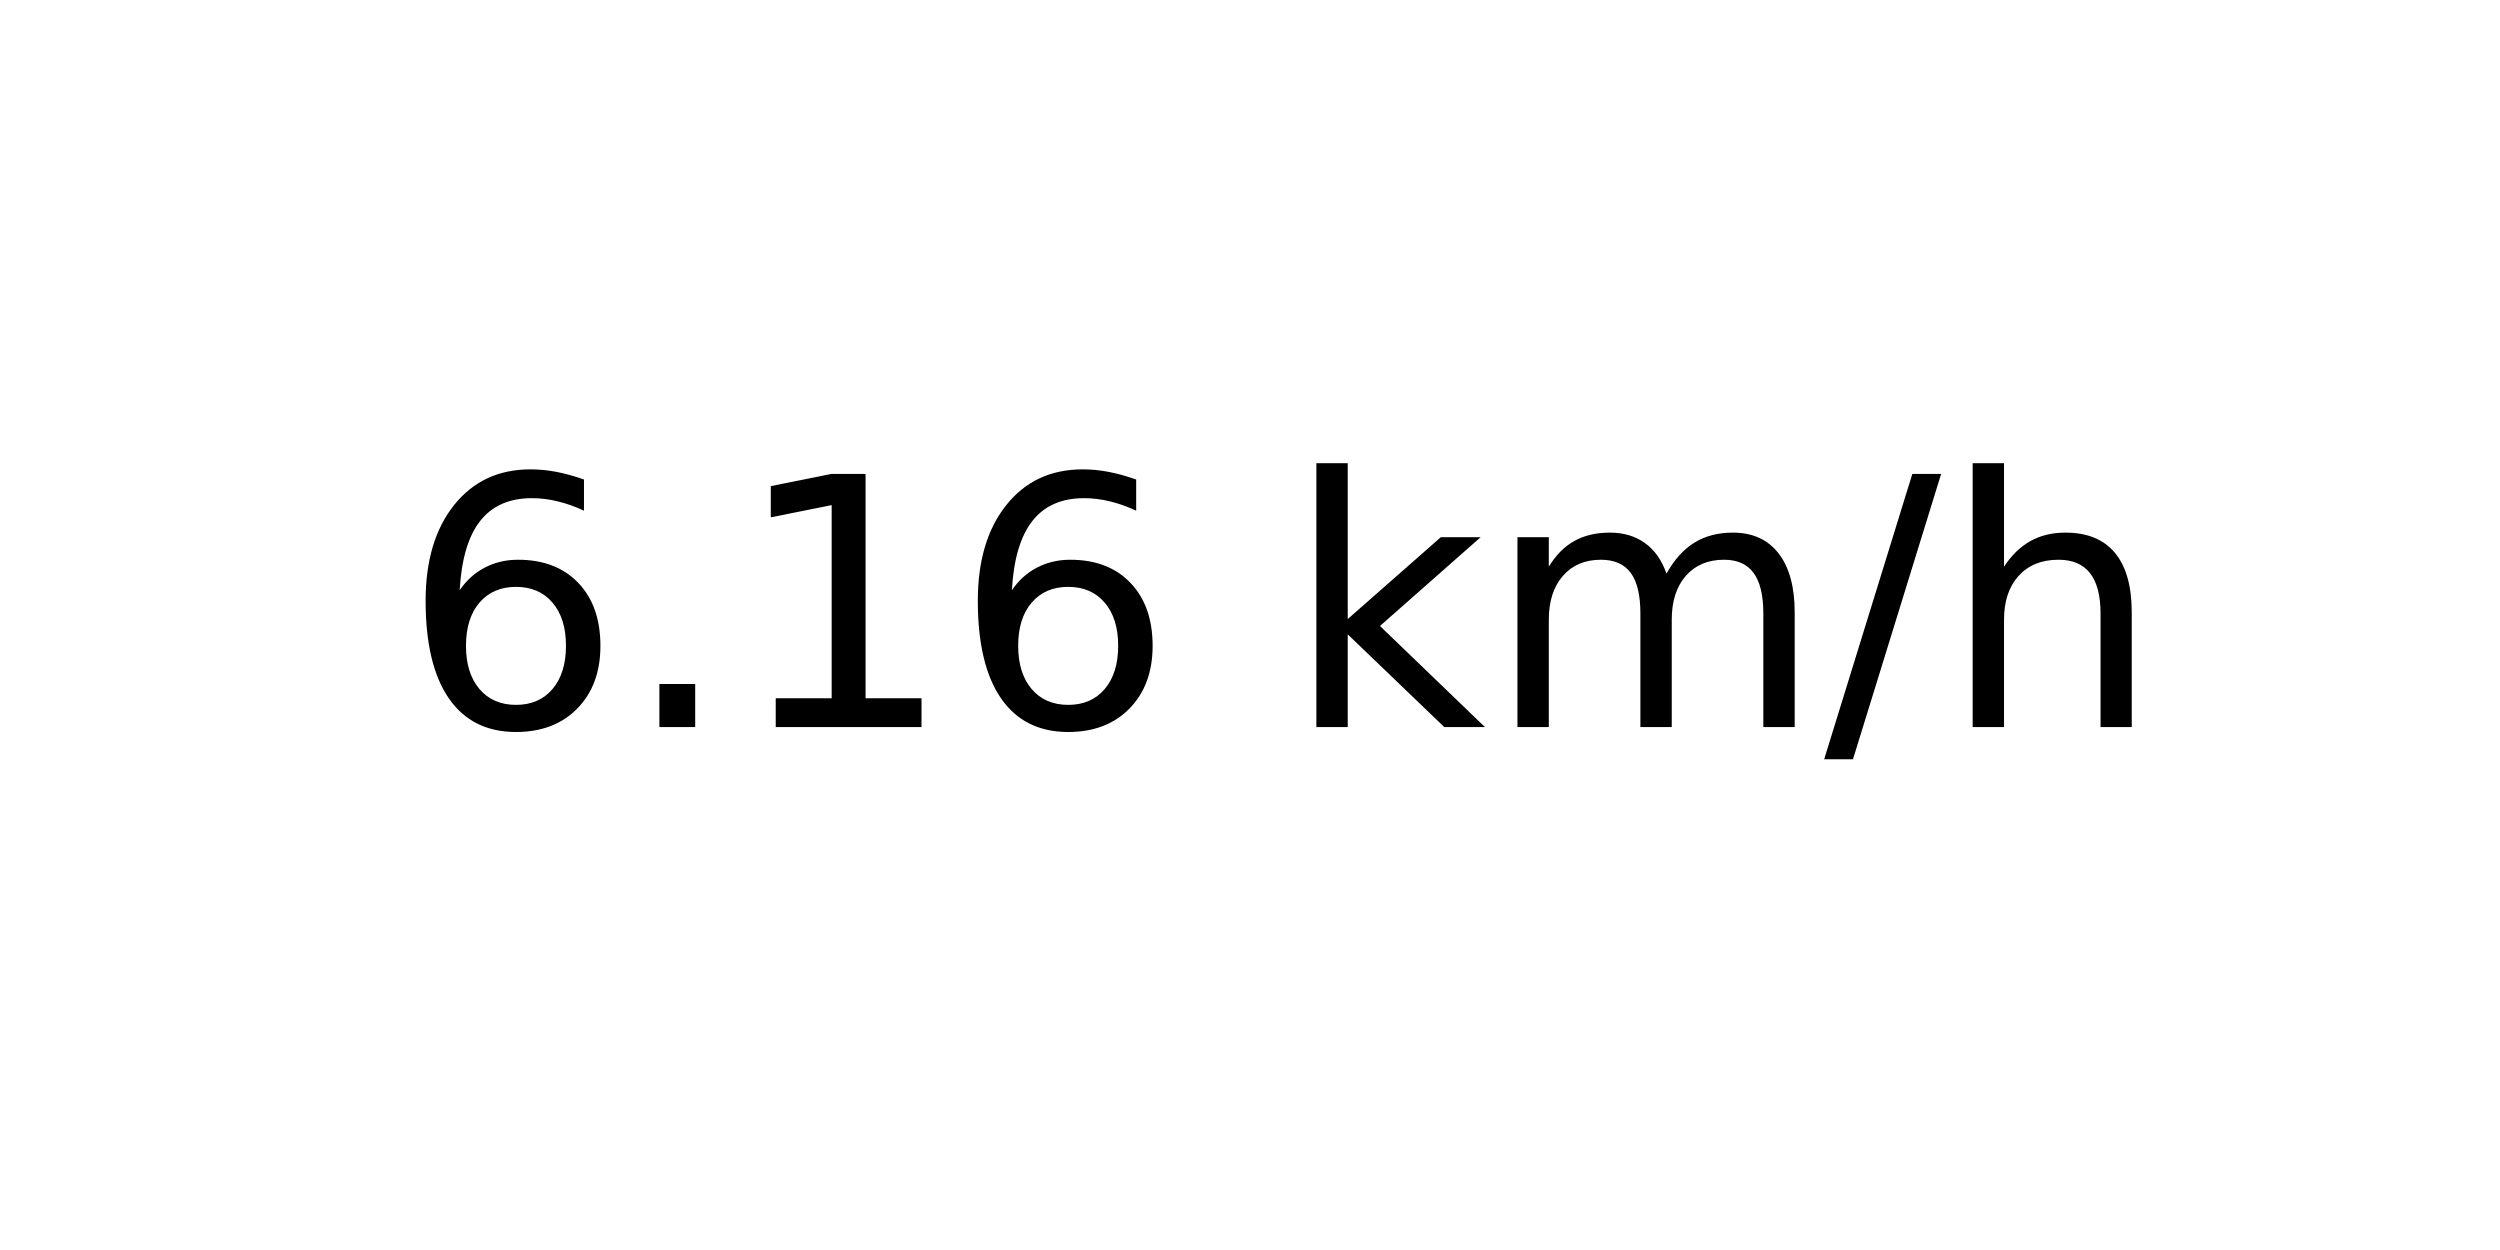
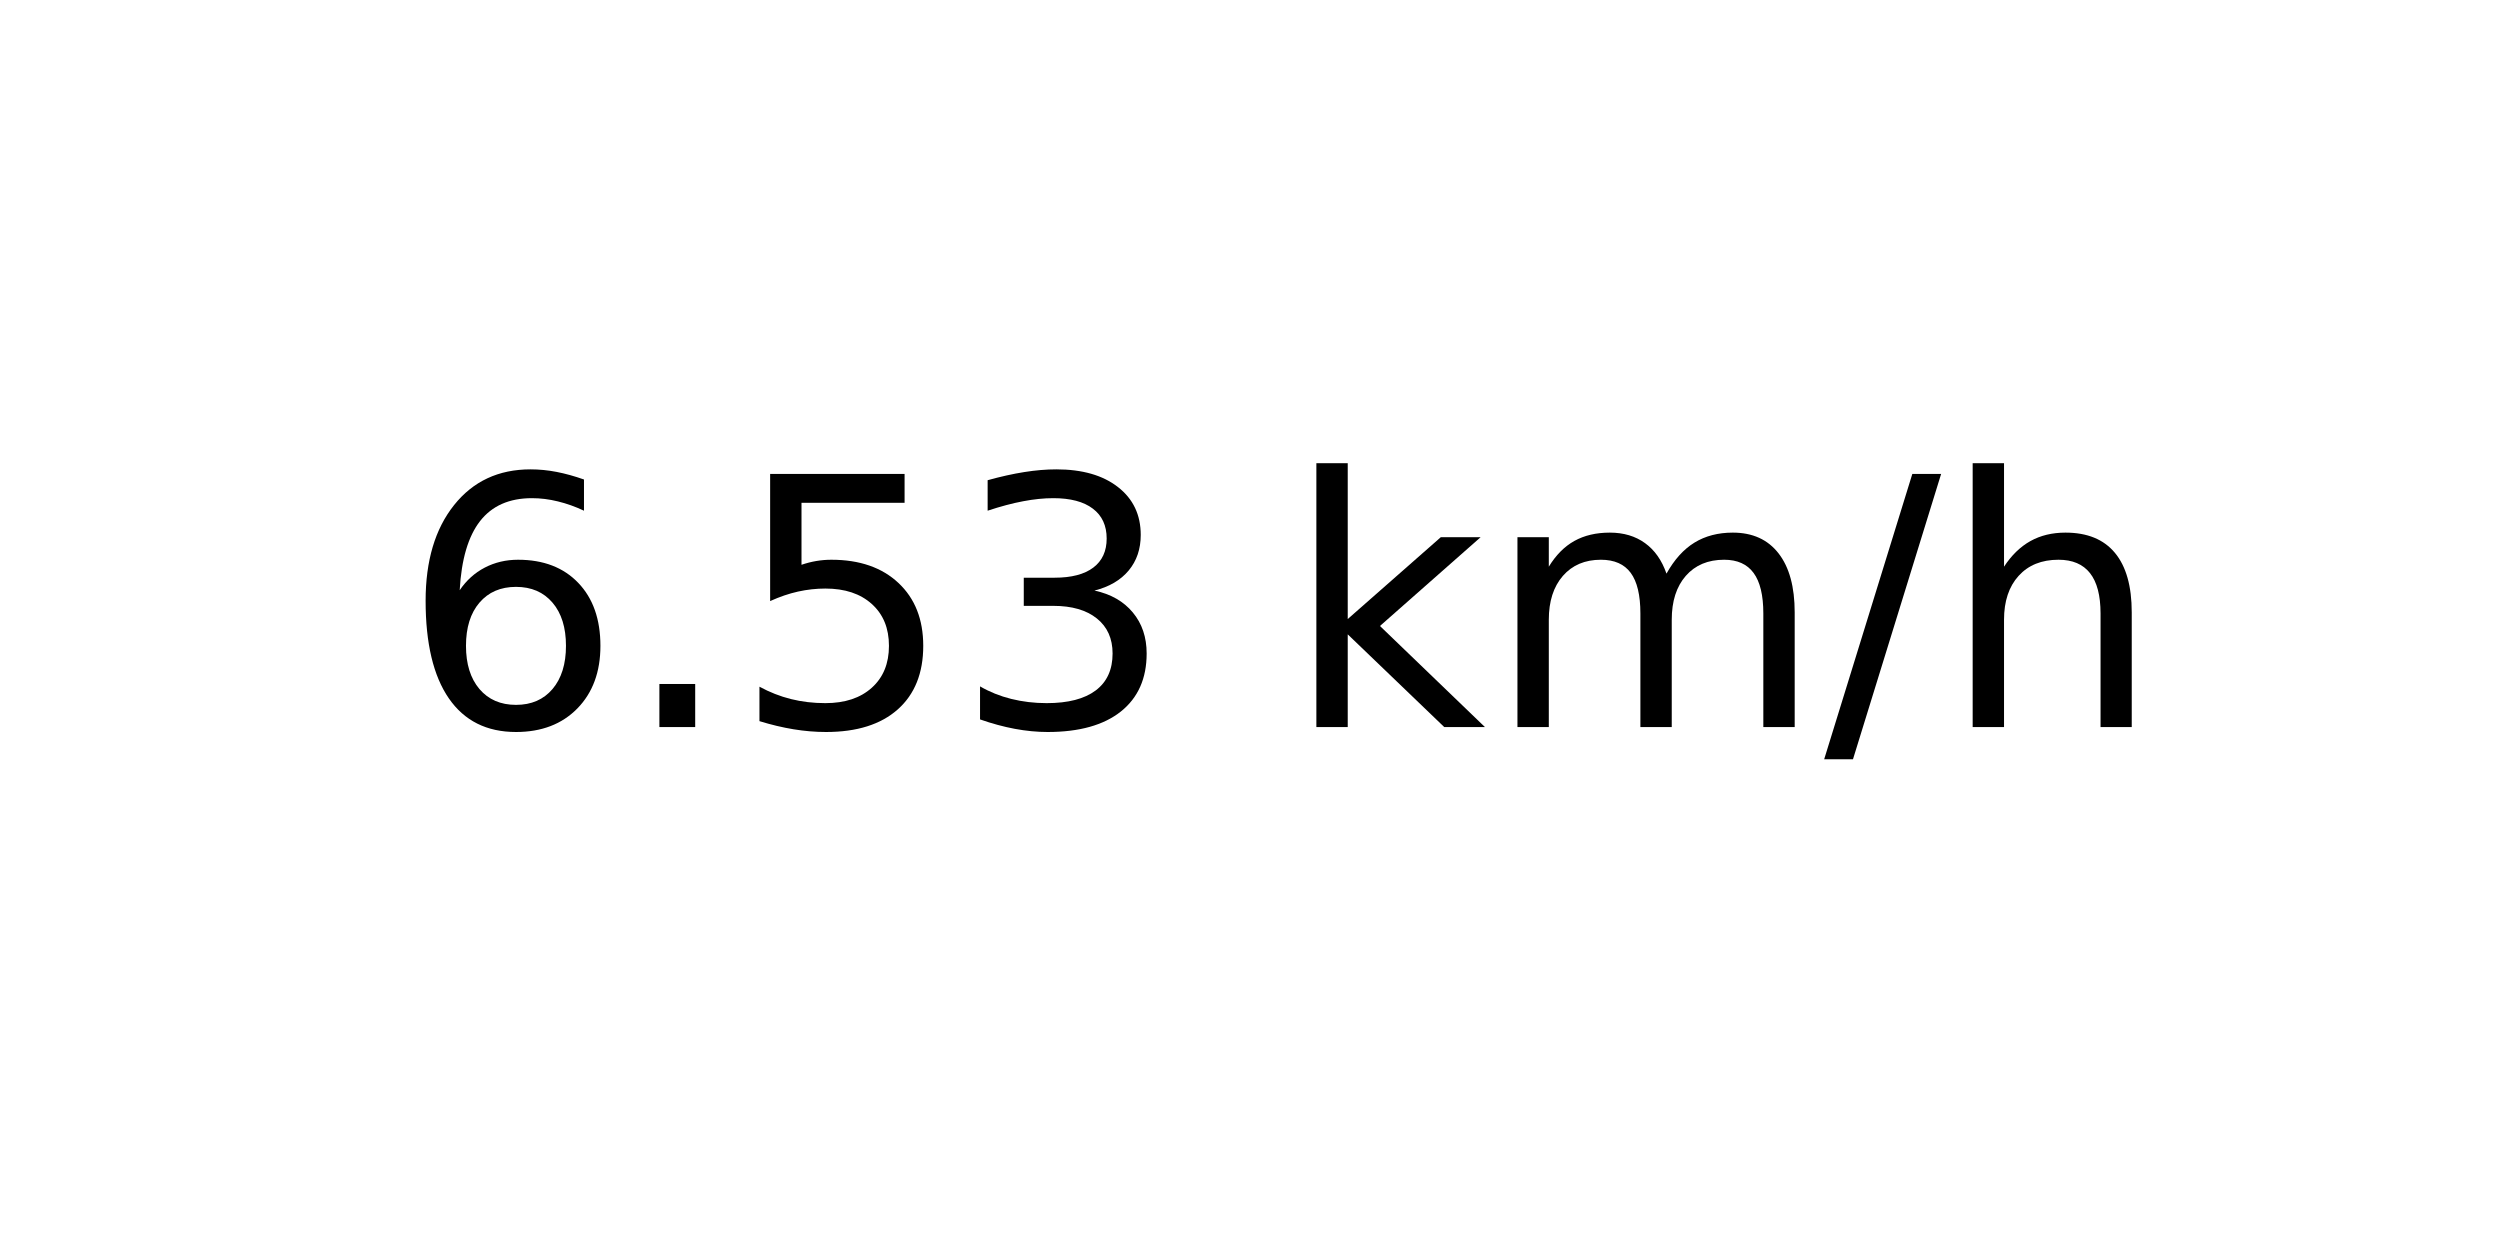
<svg xmlns="http://www.w3.org/2000/svg" xmlns:xlink="http://www.w3.org/1999/xlink" width="72pt" height="36pt" viewBox="0 0 72 36" version="1.1">
  <defs>
    <style type="text/css">*{stroke-linejoin: round; stroke-linecap: butt}</style>
  </defs>
  <g id="figure_1">
    <g id="axes_1">
      <g id="text_1">
        <g transform="translate(11.55937 20.93937) scale(0.1 -0.1)">
          <defs>
            <path id="DejaVuSans-36" d="M 2113 2584  Q 1688 2584 1439 2293  Q 1191 2003 1191 1497  Q 1191 994 1439 701  Q 1688 409 2113 409  Q 2538 409 2786 701  Q 3034 994 3034 1497  Q 3034 2003 2786 2293  Q 2538 2584 2113 2584  z M 3366 4563  L 3366 3988  Q 3128 4100 2886 4159  Q 2644 4219 2406 4219  Q 1781 4219 1451 3797  Q 1122 3375 1075 2522  Q 1259 2794 1537 2939  Q 1816 3084 2150 3084  Q 2853 3084 3261 2657  Q 3669 2231 3669 1497  Q 3669 778 3244 343  Q 2819 -91 2113 -91  Q 1303 -91 875 529  Q 447 1150 447 2328  Q 447 3434 972 4092  Q 1497 4750 2381 4750  Q 2619 4750 2861 4703  Q 3103 4656 3366 4563  z " transform="scale(0.015625)" />
            <path id="DejaVuSans-2e" d="M 684 794  L 1344 794  L 1344 0  L 684 0  L 684 794  z " transform="scale(0.015625)" />
-             <path id="DejaVuSans-31" d="M 794 531  L 1825 531  L 1825 4091  L 703 3866  L 703 4441  L 1819 4666  L 2450 4666  L 2450 531  L 3481 531  L 3481 0  L 794 0  L 794 531  z " transform="scale(0.015625)" />
+             <path id="DejaVuSans-35" d="M 691 4666  L 3169 4666  L 3169 4134  L 1269 4134  L 1269 2991  Q 1406 3038 1543 3061  Q 1681 3084 1819 3084  Q 2600 3084 3056 2656  Q 3513 2228 3513 1497  Q 3513 744 3044 326  Q 2575 -91 1722 -91  Q 1428 -91 1123 -41  Q 819 9 494 109  L 494 744  Q 775 591 1075 516  Q 1375 441 1709 441  Q 2250 441 2565 725  Q 2881 1009 2881 1497  Q 2881 1984 2565 2268  Q 2250 2553 1709 2553  Q 1456 2553 1204 2497  Q 953 2441 691 2322  L 691 4666  z " transform="scale(0.015625)" />
+             <path id="DejaVuSans-33" d="M 2597 2516  Q 3050 2419 3304 2112  Q 3559 1806 3559 1356  Q 3559 666 3084 287  Q 2609 -91 1734 -91  Q 1441 -91 1130 -33  Q 819 25 488 141  L 488 750  Q 750 597 1062 519  Q 1375 441 1716 441  Q 2309 441 2620 675  Q 2931 909 2931 1356  Q 2931 1769 2642 2001  Q 2353 2234 1838 2234  L 1294 2234  L 1294 2753  L 1863 2753  Q 2328 2753 2575 2939  Q 2822 3125 2822 3475  Q 2822 3834 2567 4026  Q 2313 4219 1838 4219  Q 1578 4219 1281 4162  Q 984 4106 628 3988  L 628 4550  Q 988 4650 1302 4700  Q 1616 4750 1894 4750  Q 2613 4750 3031 4423  Q 3450 4097 3450 3541  Q 3450 3153 3228 2886  Q 3006 2619 2597 2516  z " transform="scale(0.015625)" />
            <path id="DejaVuSans-20" transform="scale(0.015625)" />
            <path id="DejaVuSans-6b" d="M 581 4863  L 1159 4863  L 1159 1991  L 2875 3500  L 3609 3500  L 1753 1863  L 3688 0  L 2938 0  L 1159 1709  L 1159 0  L 581 0  L 581 4863  z " transform="scale(0.015625)" />
            <path id="DejaVuSans-6d" d="M 3328 2828  Q 3544 3216 3844 3400  Q 4144 3584 4550 3584  Q 5097 3584 5394 3201  Q 5691 2819 5691 2113  L 5691 0  L 5113 0  L 5113 2094  Q 5113 2597 4934 2840  Q 4756 3084 4391 3084  Q 3944 3084 3684 2787  Q 3425 2491 3425 1978  L 3425 0  L 2847 0  L 2847 2094  Q 2847 2600 2669 2842  Q 2491 3084 2119 3084  Q 1678 3084 1418 2786  Q 1159 2488 1159 1978  L 1159 0  L 581 0  L 581 3500  L 1159 3500  L 1159 2956  Q 1356 3278 1631 3431  Q 1906 3584 2284 3584  Q 2666 3584 2933 3390  Q 3200 3197 3328 2828  z " transform="scale(0.015625)" />
            <path id="DejaVuSans-2f" d="M 1625 4666  L 2156 4666  L 531 -594  L 0 -594  L 1625 4666  z " transform="scale(0.015625)" />
            <path id="DejaVuSans-68" d="M 3513 2113  L 3513 0  L 2938 0  L 2938 2094  Q 2938 2591 2744 2837  Q 2550 3084 2163 3084  Q 1697 3084 1428 2787  Q 1159 2491 1159 1978  L 1159 0  L 581 0  L 581 4863  L 1159 4863  L 1159 2956  Q 1366 3272 1645 3428  Q 1925 3584 2291 3584  Q 2894 3584 3203 3211  Q 3513 2838 3513 2113  z " transform="scale(0.015625)" />
          </defs>
          <use xlink:href="#DejaVuSans-36" />
          <use xlink:href="#DejaVuSans-2e" x="63.623" />
-           <use xlink:href="#DejaVuSans-31" x="95.41" />
-           <use xlink:href="#DejaVuSans-36" x="159.033" />
+           <use xlink:href="#DejaVuSans-35" x="95.41" />
+           <use xlink:href="#DejaVuSans-33" x="159.033" />
          <use xlink:href="#DejaVuSans-20" x="222.656" />
          <use xlink:href="#DejaVuSans-6b" x="254.443" />
          <use xlink:href="#DejaVuSans-6d" x="312.354" />
          <use xlink:href="#DejaVuSans-2f" x="409.766" />
          <use xlink:href="#DejaVuSans-68" x="443.457" />
        </g>
      </g>
    </g>
  </g>
</svg>
